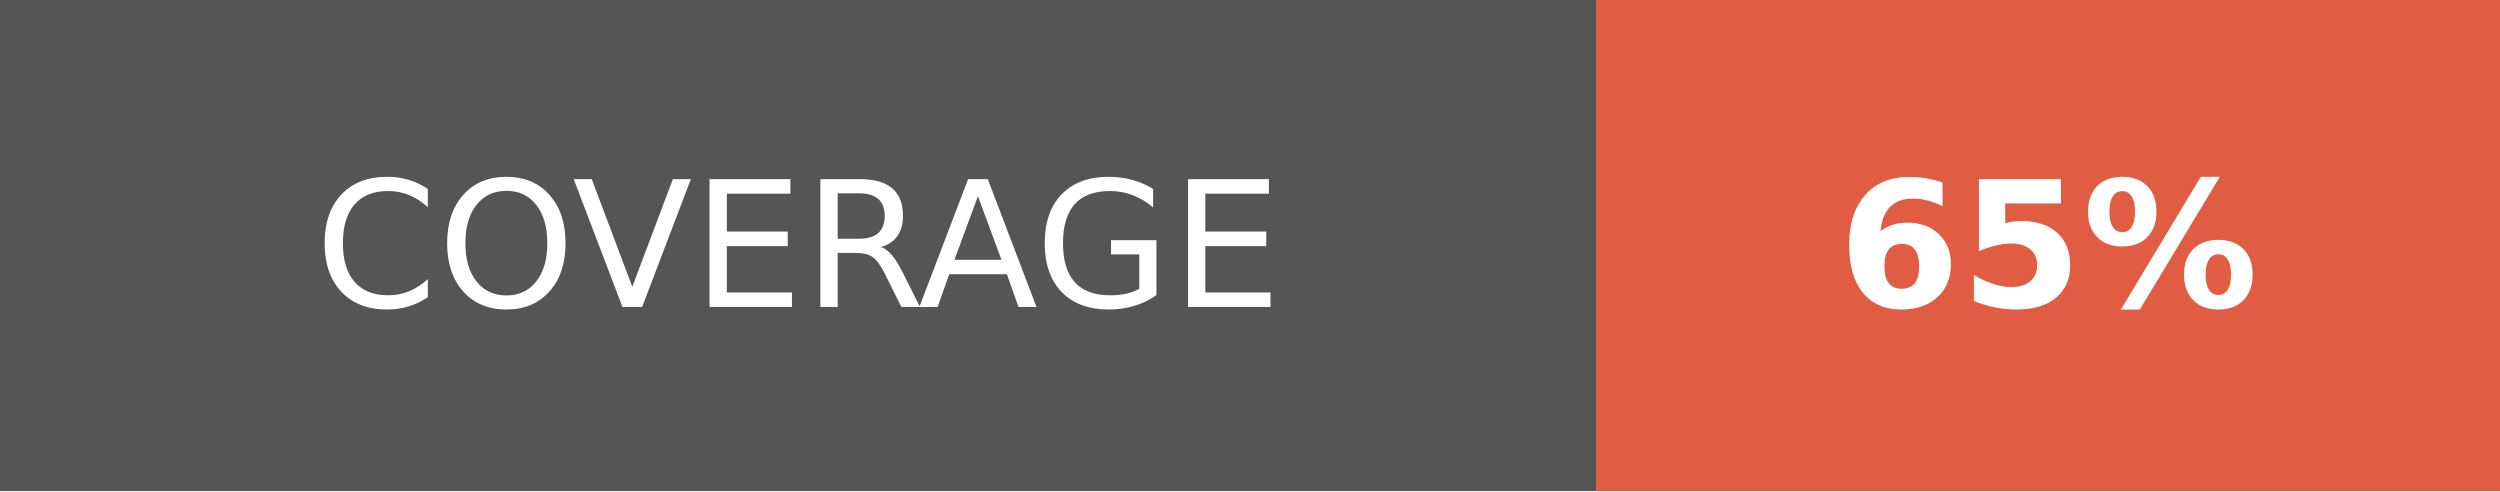
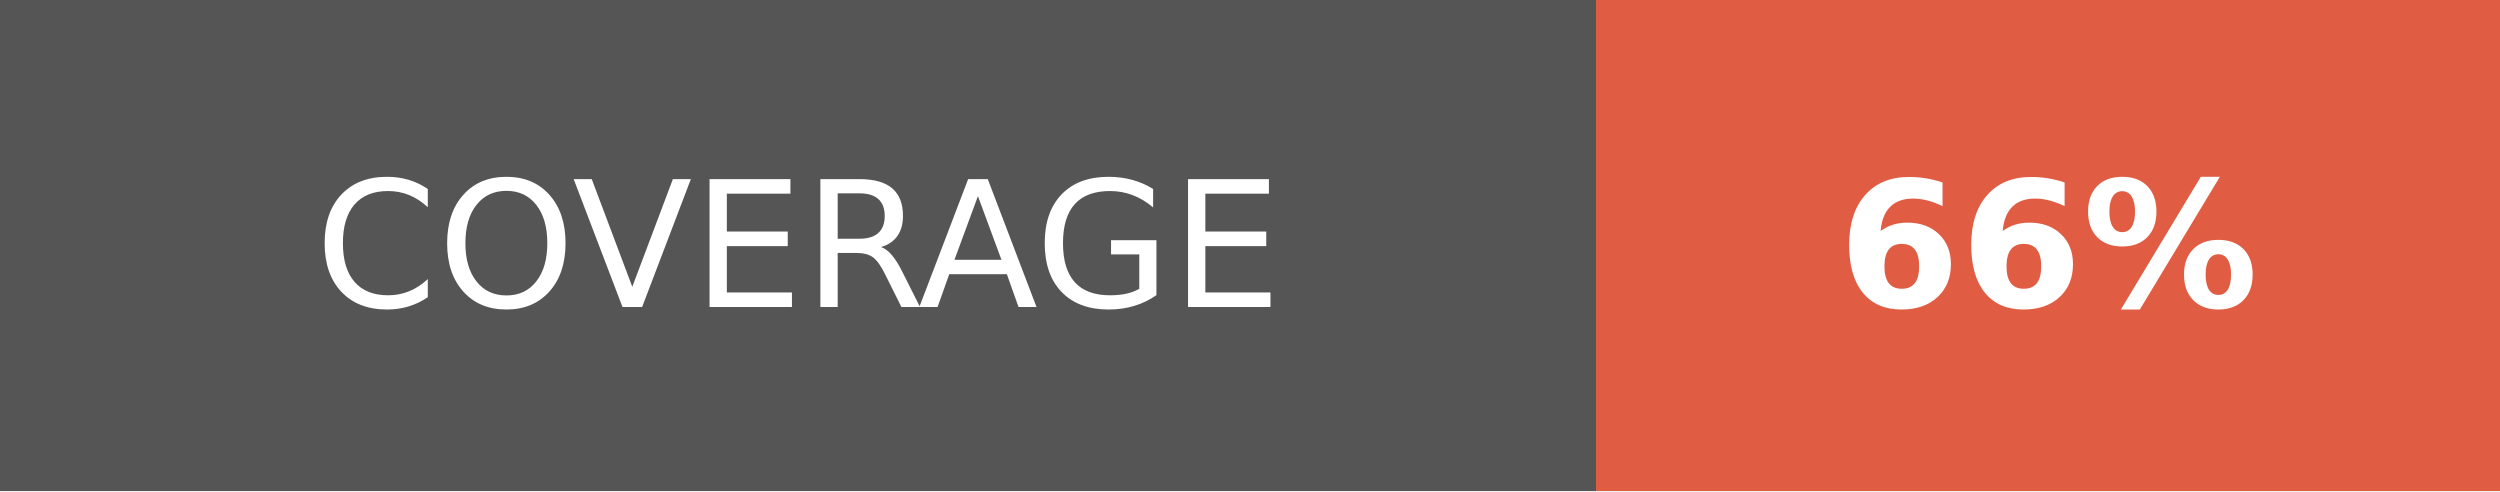
- <svg xmlns="http://www.w3.org/2000/svg" width="142.5" height="28" role="img" aria-label="COVERAGE: 65%">
+ <svg xmlns="http://www.w3.org/2000/svg" width="142.5" height="28" role="img" aria-label="COVERAGE: 66%">
  <g shape-rendering="crispEdges">
    <rect width="91" height="28" fill="#555" />
    <rect x="91" width="51.5" height="28" fill="#e05d44" />
  </g>
  <g fill="#fff" text-anchor="middle" font-family="Verdana,Geneva,DejaVu Sans,sans-serif" text-rendering="geometricPrecision" font-size="100">
    <text fill="#fff" x="455" y="175" transform="scale(.1)" textLength="670">COVERAGE</text>
-     <text fill="#fff" x="1167.5" y="175" font-weight="bold" transform="scale(.1)" textLength="275">65%</text>
+     <text fill="#fff" x="1167.5" y="175" font-weight="bold" transform="scale(.1)" textLength="275">66%</text>
  </g>
</svg>
